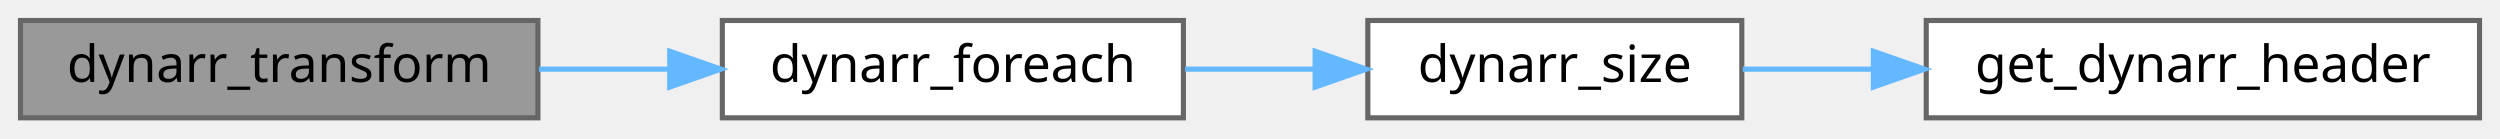
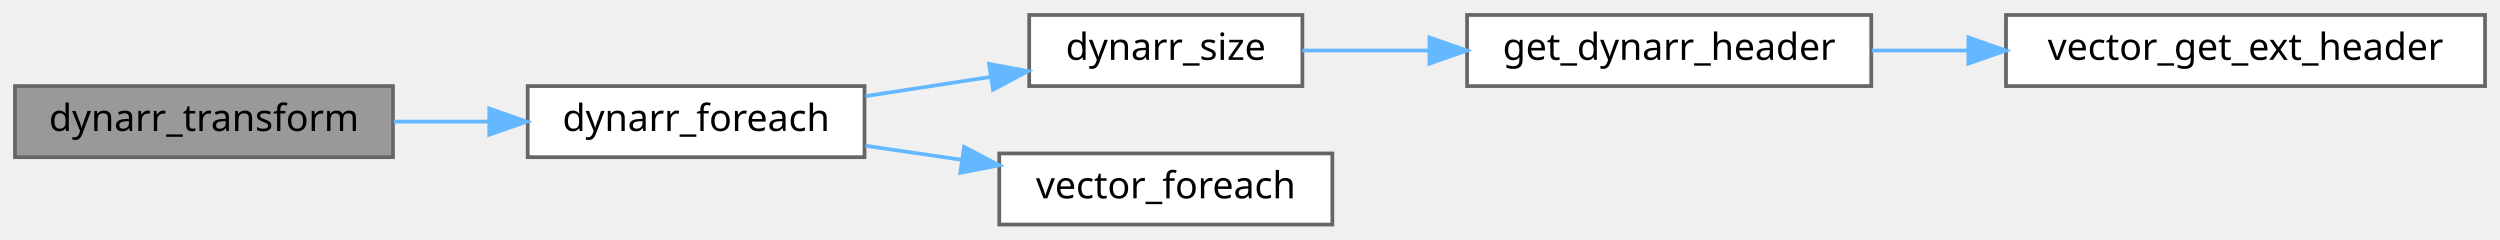
- <svg xmlns="http://www.w3.org/2000/svg" xmlns:xlink="http://www.w3.org/1999/xlink" width="488pt" height="27pt" viewBox="0.00 0.00 488.00 27.00">
-   <g id="graph0" class="graph" transform="scale(1 1) rotate(0) translate(4 23)">
+ <svg xmlns="http://www.w3.org/2000/svg" xmlns:xlink="http://www.w3.org/1999/xlink" width="668pt" height="64pt" viewBox="0.00 0.00 668.00 64.00">
+   <g id="graph0" class="graph" transform="scale(1 1) rotate(0) translate(4 60)">
    <g id="Node000001" class="node">
      <g id="a_Node000001">
        <a xlink:title=" ">
-           <polygon fill="#999999" stroke="#666666" points="101,-19 0,-19 0,0 101,0 101,-19" />
-           <text text-anchor="middle" x="50.5" y="-7" font-family="Mononoki" font-size="10.00">dynarr_transform</text>
+           <polygon fill="#999999" stroke="#666666" points="101,-37 0,-37 0,-18 101,-18 101,-37" />
+           <text text-anchor="middle" x="50.5" y="-25" font-family="Mononoki" font-size="10.00">dynarr_transform</text>
        </a>
      </g>
    </g>
    <g id="Node000002" class="node">
      <g id="a_Node000002">
        <a xlink:href="group__Dynarr__API.html#ga2575dd307a95358e074e07c2b9999a9d" target="_top" xlink:title=" ">
-           <polygon fill="white" stroke="#666666" points="227,-19 137,-19 137,0 227,0 227,-19" />
-           <text text-anchor="middle" x="182" y="-7" font-family="Mononoki" font-size="10.00">dynarr_foreach</text>
+           <polygon fill="white" stroke="#666666" points="227,-37 137,-37 137,-18 227,-18 227,-37" />
+           <text text-anchor="middle" x="182" y="-25" font-family="Mononoki" font-size="10.00">dynarr_foreach</text>
        </a>
      </g>
    </g>
    <g id="edge1_Node000001_Node000002" class="edge">
      <g id="a_edge1_Node000001_Node000002">
        <a xlink:title=" ">
-           <path fill="none" stroke="#63b8ff" d="M101.2,-9.5C109.51,-9.5 118.18,-9.5 126.61,-9.5" />
-           <polygon fill="#63b8ff" stroke="#63b8ff" points="126.73,-13 136.73,-9.5 126.73,-6 126.73,-13" />
+           <path fill="none" stroke="#63b8ff" d="M101.2,-27.5C109.51,-27.5 118.18,-27.5 126.61,-27.5" />
+           <polygon fill="#63b8ff" stroke="#63b8ff" points="126.73,-31 136.73,-27.5 126.73,-24 126.73,-31" />
        </a>
      </g>
    </g>
    <g id="Node000003" class="node">
      <g id="a_Node000003">
        <a xlink:href="group__Dynarr__API.html#gaf5c43e2644d185b9b01065af34ed6e29" target="_top" xlink:title=" ">
-           <polygon fill="white" stroke="#666666" points="336,-19 263,-19 263,0 336,0 336,-19" />
-           <text text-anchor="middle" x="299.5" y="-7" font-family="Mononoki" font-size="10.00">dynarr_size</text>
+           <polygon fill="white" stroke="#666666" points="344,-56 271,-56 271,-37 344,-37 344,-56" />
+           <text text-anchor="middle" x="307.5" y="-44" font-family="Mononoki" font-size="10.00">dynarr_size</text>
        </a>
      </g>
    </g>
    <g id="edge2_Node000002_Node000003" class="edge">
      <g id="a_edge2_Node000002_Node000003">
        <a xlink:title=" ">
-           <path fill="none" stroke="#63b8ff" d="M227.32,-9.5C235.56,-9.5 244.17,-9.5 252.45,-9.5" />
-           <polygon fill="#63b8ff" stroke="#63b8ff" points="252.71,-13 262.71,-9.5 252.71,-6 252.71,-13" />
+           <path fill="none" stroke="#63b8ff" d="M227.24,-34.31C238.04,-35.97 249.63,-37.75 260.51,-39.42" />
+           <polygon fill="#63b8ff" stroke="#63b8ff" points="260.27,-42.93 270.68,-40.99 261.33,-36.01 260.27,-42.93" />
+         </a>
+       </g>
+     </g>
+     <g id="Node000006" class="node">
+       <g id="a_Node000006">
+         <a target="_parent" xlink:href="https://evjeesm.github.io/vector/group__Vector__API.html#ga988880baa4fe32fb6d4299daf1a29a1f" xlink:title=" ">
+           <polygon fill="white" stroke="#666666" points="352,-19 263,-19 263,0 352,0 352,-19" />
+           <text text-anchor="middle" x="307.5" y="-7" font-family="Mononoki" font-size="10.00">vector_foreach</text>
+         </a>
+       </g>
+     </g>
+     <g id="edge5_Node000002_Node000006" class="edge">
+       <g id="a_edge5_Node000002_Node000006">
+         <a xlink:title=" ">
+           <path fill="none" stroke="#63b8ff" d="M227.24,-21.05C235.59,-19.83 244.42,-18.55 253.02,-17.29" />
+           <polygon fill="#63b8ff" stroke="#63b8ff" points="253.6,-20.75 262.99,-15.84 252.59,-13.82 253.6,-20.75" />
        </a>
      </g>
    </g>
    <g id="Node000004" class="node">
      <g id="a_Node000004">
        <a xlink:href="dynarr_8c.html#a73f42f3f25cd0920d8039d63ea31be07" target="_top" xlink:title=" ">
-           <polygon fill="white" stroke="#666666" points="480,-19 372,-19 372,0 480,0 480,-19" />
-           <text text-anchor="middle" x="426" y="-7" font-family="Mononoki" font-size="10.00">get_dynarr_header</text>
+           <polygon fill="white" stroke="#666666" points="496,-56 388,-56 388,-37 496,-37 496,-56" />
+           <text text-anchor="middle" x="442" y="-44" font-family="Mononoki" font-size="10.00">get_dynarr_header</text>
        </a>
      </g>
    </g>
    <g id="edge3_Node000003_Node000004" class="edge">
      <g id="a_edge3_Node000003_Node000004">
        <a xlink:title=" ">
-           <path fill="none" stroke="#63b8ff" d="M336.18,-9.5C344.13,-9.5 352.8,-9.5 361.49,-9.5" />
-           <polygon fill="#63b8ff" stroke="#63b8ff" points="361.68,-13 371.68,-9.5 361.68,-6 361.68,-13" />
+           <path fill="none" stroke="#63b8ff" d="M344.01,-46.5C354.44,-46.5 366.18,-46.5 377.8,-46.5" />
+           <polygon fill="#63b8ff" stroke="#63b8ff" points="377.94,-50 387.94,-46.5 377.94,-43 377.94,-50" />
+         </a>
+       </g>
+     </g>
+     <g id="Node000005" class="node">
+       <g id="a_Node000005">
+         <a target="_parent" xlink:href="https://evjeesm.github.io/vector/group__Vector__API.html#gafc2e34dbacffe6480af8681fbf46e808" xlink:title=" ">
+           <polygon fill="white" stroke="#666666" points="660,-56 532,-56 532,-37 660,-37 660,-56" />
+           <text text-anchor="middle" x="596" y="-44" font-family="Mononoki" font-size="10.00">vector_get_ext_header</text>
+         </a>
+       </g>
+     </g>
+     <g id="edge4_Node000004_Node000005" class="edge">
+       <g id="a_edge4_Node000004_Node000005">
+         <a xlink:title=" ">
+           <path fill="none" stroke="#63b8ff" d="M496.16,-46.5C504.47,-46.5 513.18,-46.5 521.84,-46.5" />
+           <polygon fill="#63b8ff" stroke="#63b8ff" points="521.95,-50 531.95,-46.5 521.95,-43 521.95,-50" />
        </a>
      </g>
    </g>
  </g>
</svg>
